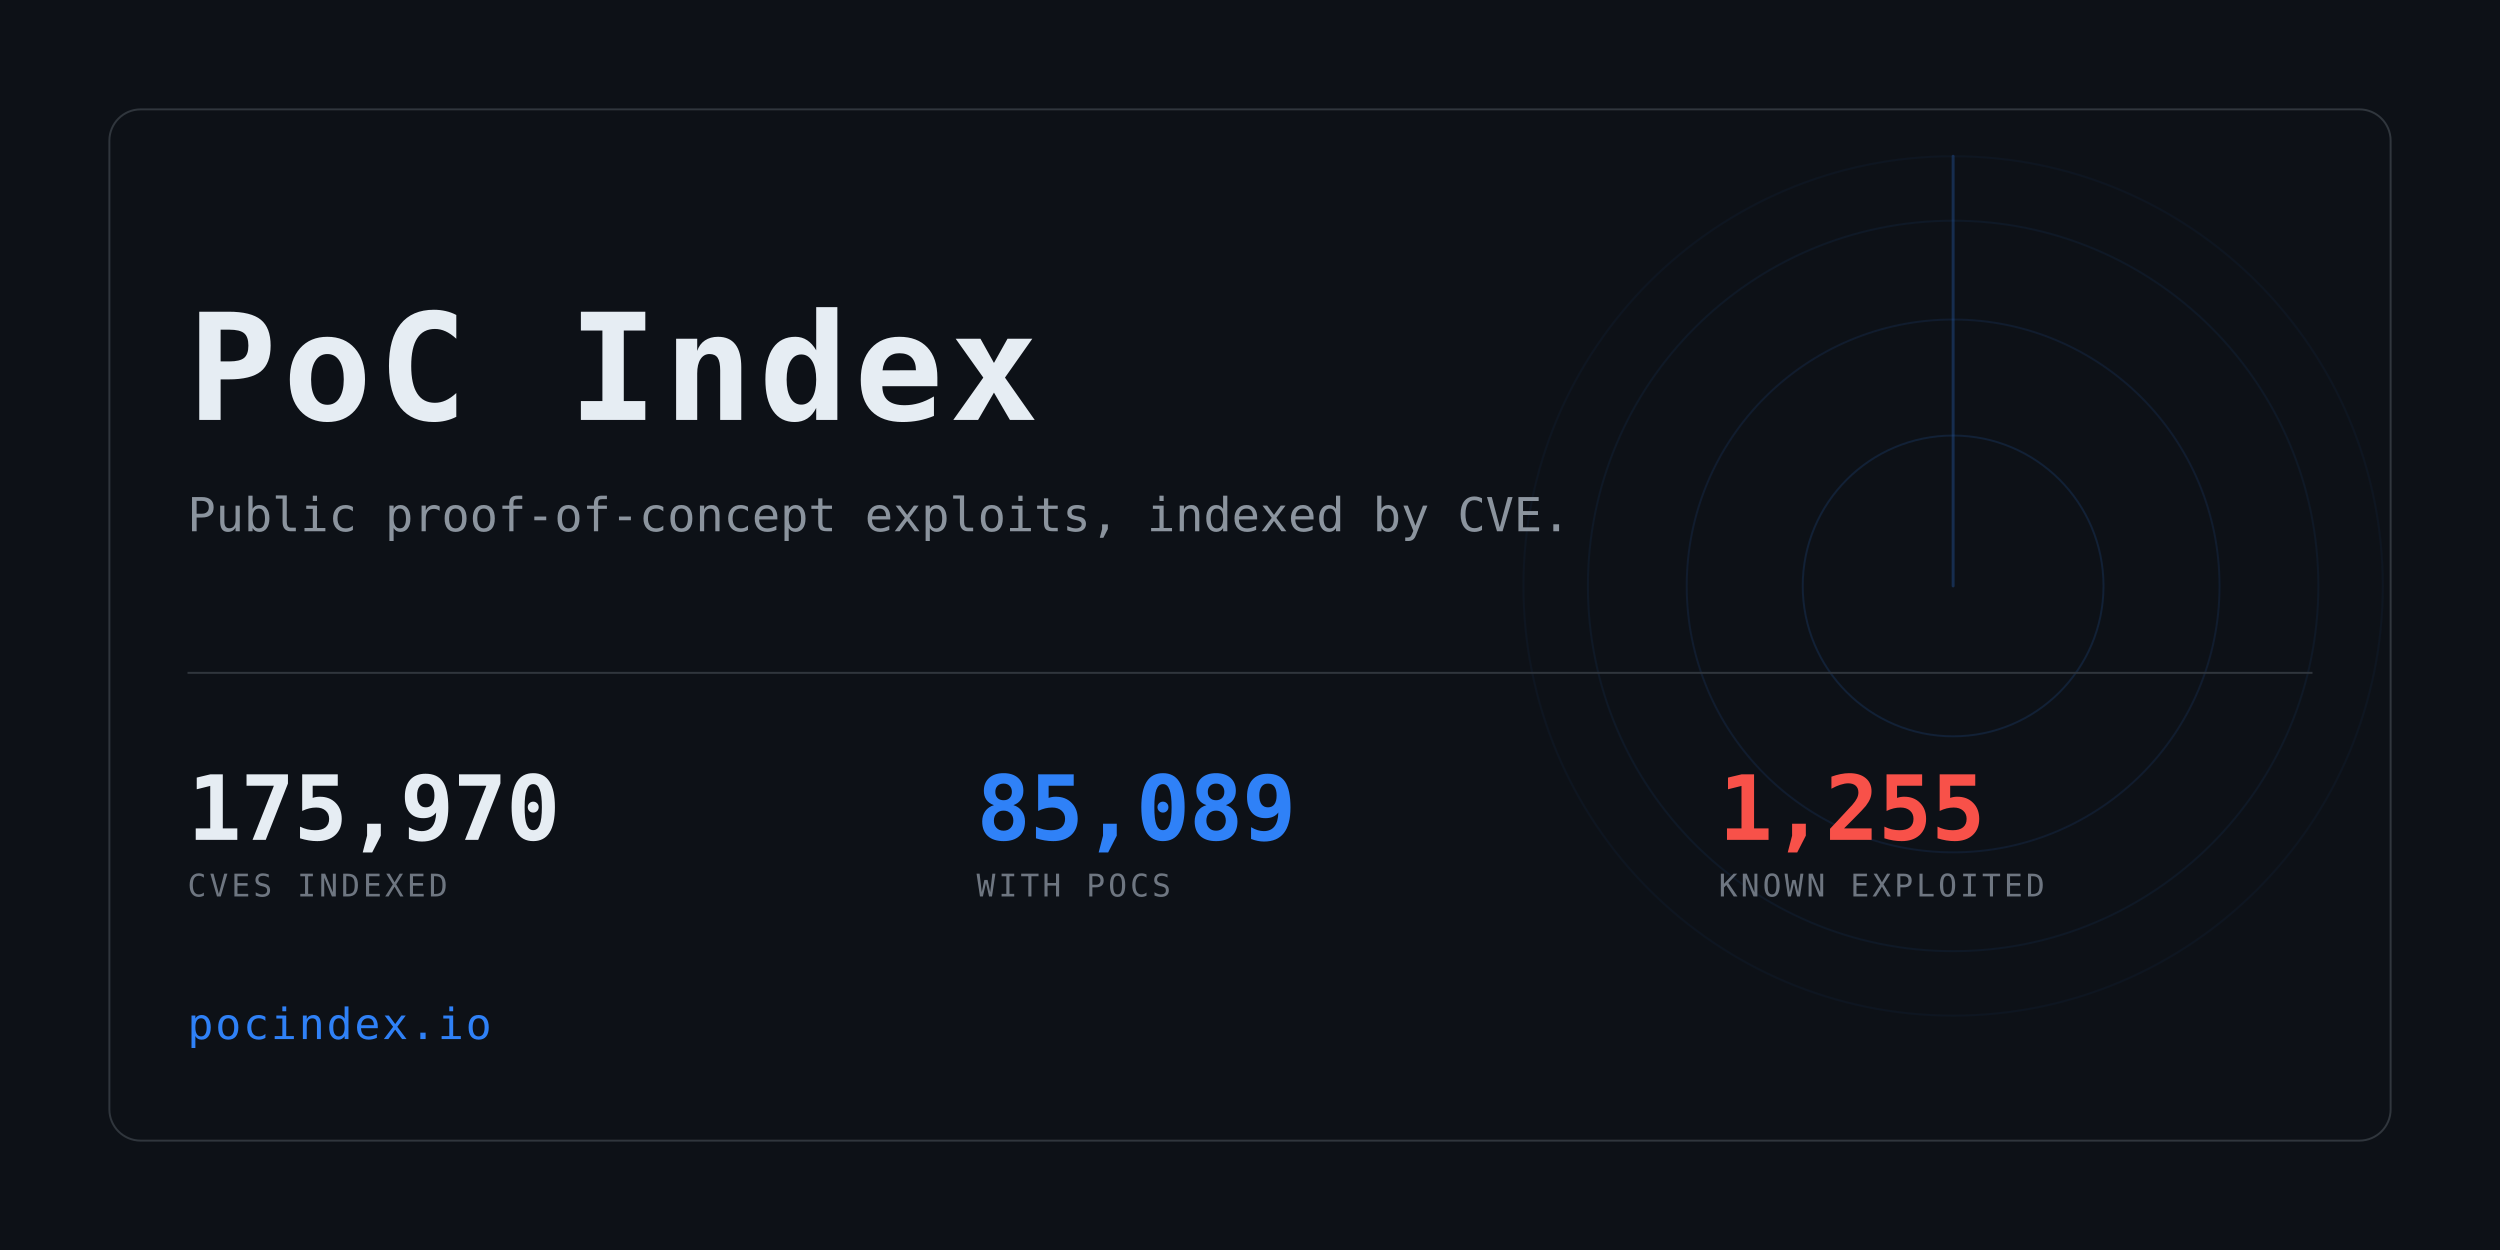
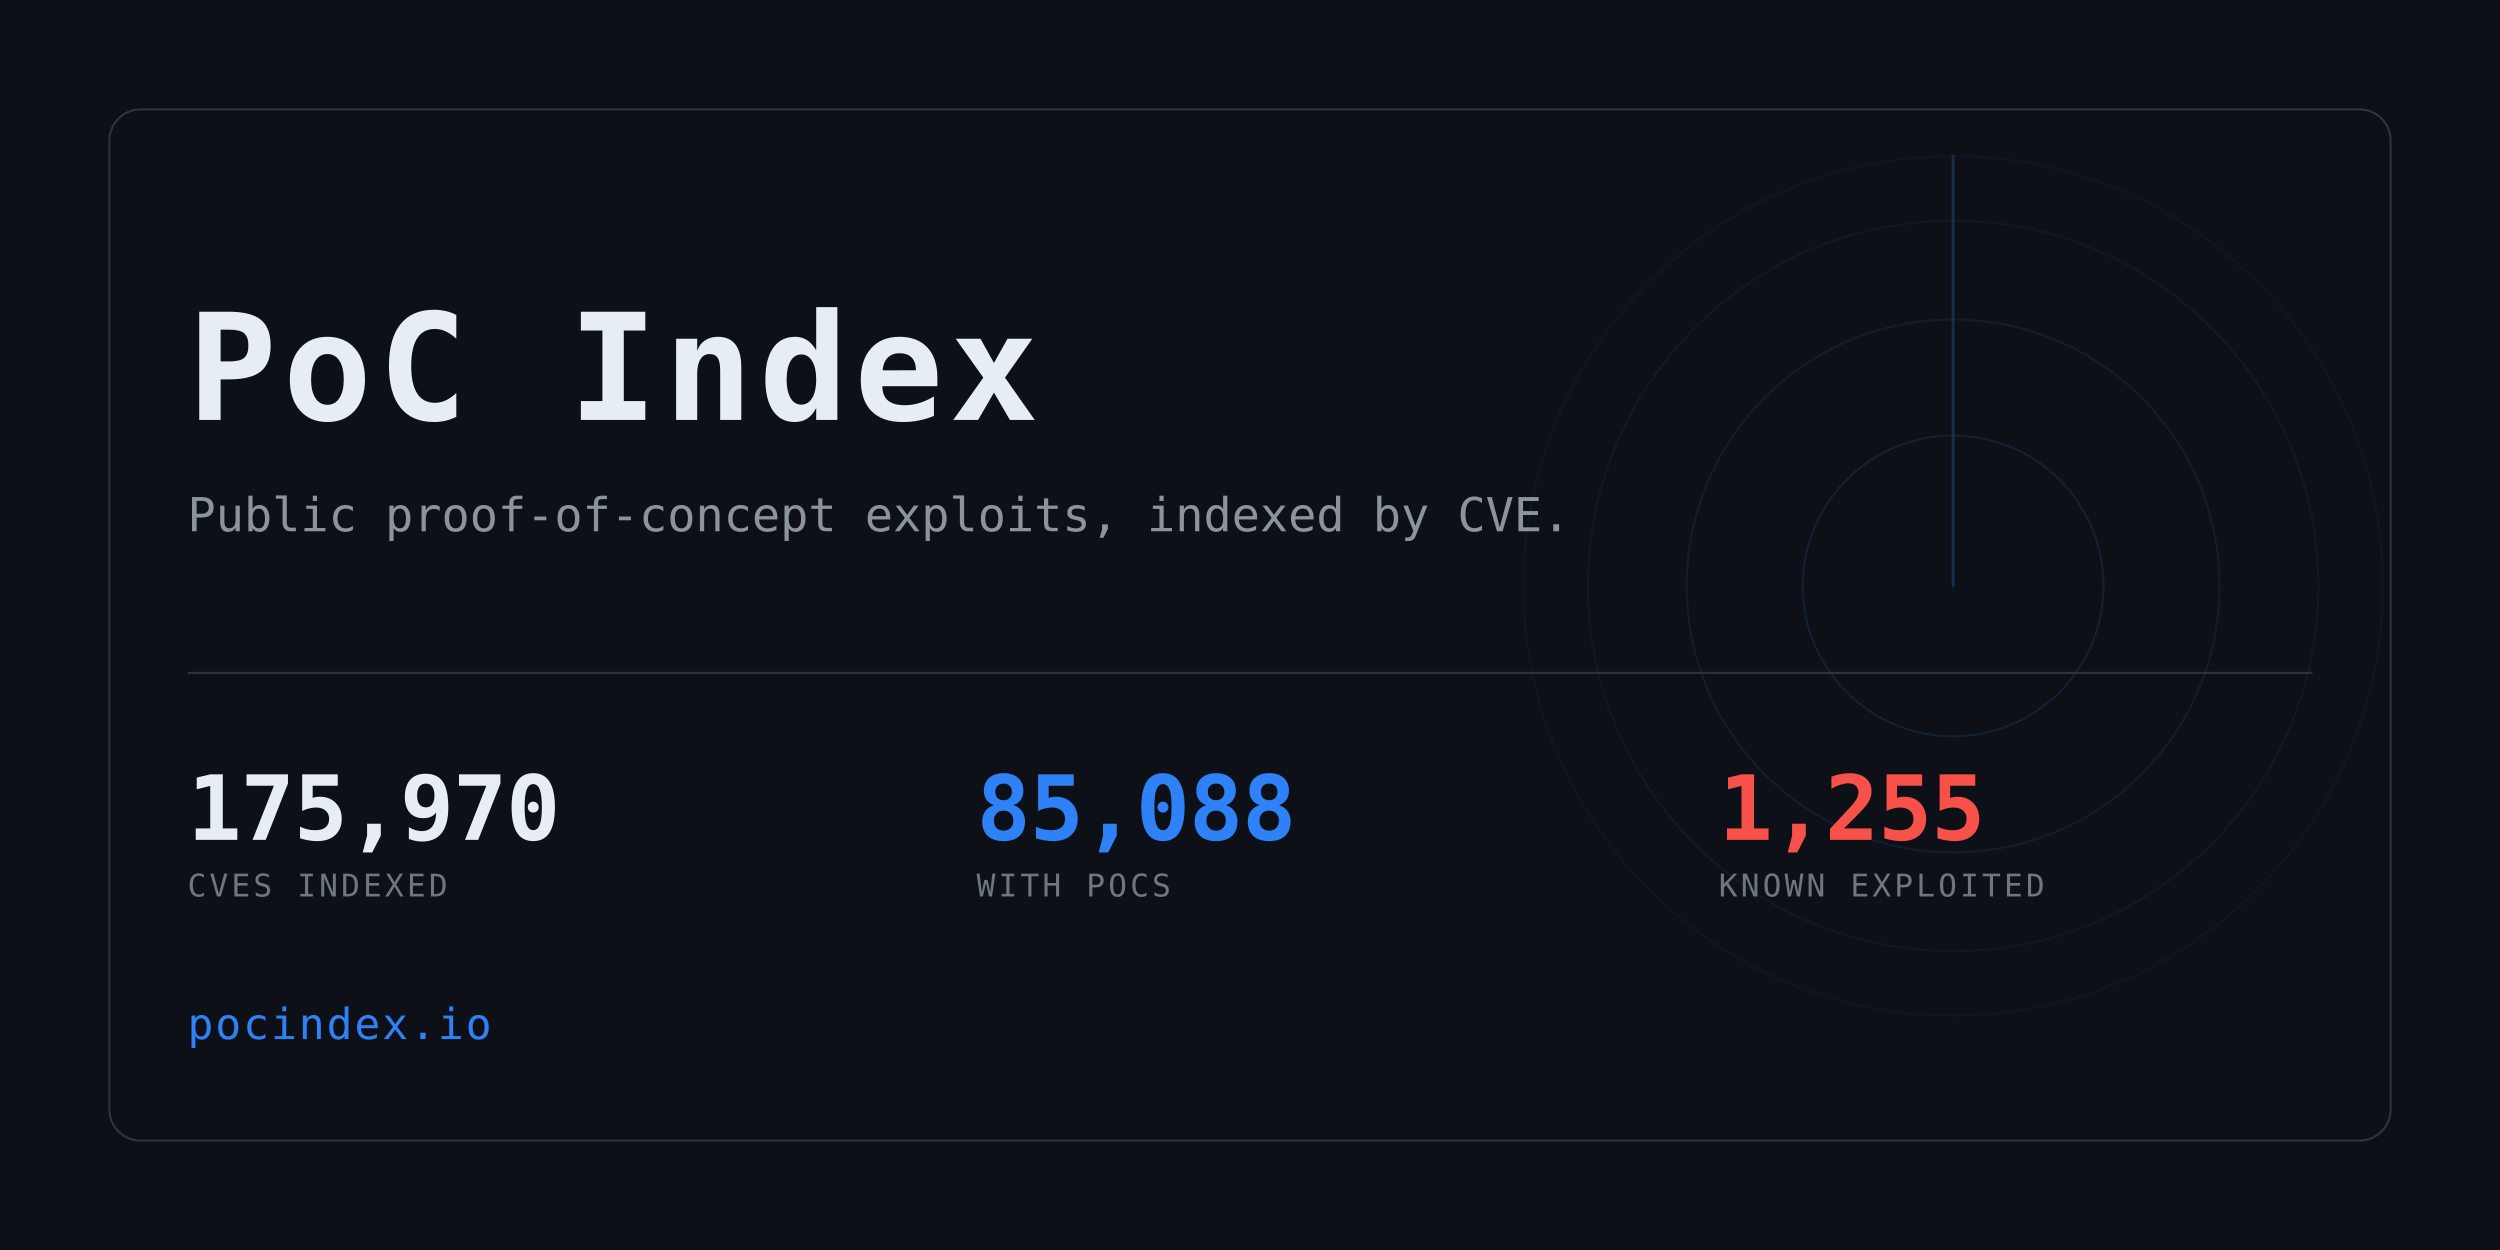
<svg xmlns="http://www.w3.org/2000/svg" width="1280" height="640" viewBox="0 0 1280 640" role="img" aria-label="PoC Index">
  <clipPath id="card">
    <rect x="56" y="56" width="1168" height="528" rx="16" />
  </clipPath>
  <rect width="1280" height="640" fill="#0d1117" />
  <g clip-path="url(#card)" opacity="0.6">
    <g>
      <circle cx="1000" cy="300" r="77.0" fill="none" stroke="#2f81f7" stroke-width="1" opacity="0.234" />
      <circle cx="1000" cy="300" r="136.4" fill="none" stroke="#2f81f7" stroke-width="1" opacity="0.169" />
      <circle cx="1000" cy="300" r="187.0" fill="none" stroke="#2f81f7" stroke-width="1" opacity="0.117" />
      <circle cx="1000" cy="300" r="220.0" fill="none" stroke="#2f81f7" stroke-width="1" opacity="0.078" />
      <line x1="1000" y1="300" x2="1000" y2="80.0" stroke="#2f81f7" stroke-width="1.5" stroke-linecap="round" opacity="0.416">
        <animateTransform attributeName="transform" type="rotate" from="0 1000 300" to="360 1000 300" dur="8s" repeatCount="indefinite" />
      </line>
    </g>
  </g>
  <rect x="56" y="56" width="1168" height="528" rx="16" fill="none" stroke="#30363d" />
  <text x="96" y="215" font-family="ui-monospace,SFMono-Regular,Menlo,Consolas,monospace" font-size="76" font-weight="700" fill="#e6edf3" letter-spacing="3">PoC Index</text>
  <text x="96" y="272" font-family="ui-monospace,SFMono-Regular,Menlo,Consolas,monospace" font-size="24" fill="#8b949e">
    Public proof-of-concept exploits, indexed by CVE.</text>
  <rect x="96" y="344" width="1088" height="1" fill="#30363d" />
  <text x="96" y="430" font-family="ui-monospace,SFMono-Regular,Menlo,Consolas,monospace" font-size="46" font-weight="700" fill="#e6edf3" letter-spacing="-0.5">175,970</text>
  <text x="96" y="459" font-family="ui-monospace,SFMono-Regular,Menlo,Consolas,monospace" font-size="16" fill="#6e7681" letter-spacing="1.6">CVES INDEXED</text>
-   <text x="500" y="430" font-family="ui-monospace,SFMono-Regular,Menlo,Consolas,monospace" font-size="46" font-weight="700" fill="#2f81f7" letter-spacing="-0.5">85,089</text>
+   <text x="500" y="430" font-family="ui-monospace,SFMono-Regular,Menlo,Consolas,monospace" font-size="46" font-weight="700" fill="#2f81f7" letter-spacing="-0.5">85,088</text>
  <text x="500" y="459" font-family="ui-monospace,SFMono-Regular,Menlo,Consolas,monospace" font-size="16" fill="#6e7681" letter-spacing="1.6">WITH POCS</text>
  <text x="880" y="430" font-family="ui-monospace,SFMono-Regular,Menlo,Consolas,monospace" font-size="46" font-weight="700" fill="#f85149" letter-spacing="-0.5">1,255</text>
  <text x="880" y="459" font-family="ui-monospace,SFMono-Regular,Menlo,Consolas,monospace" font-size="16" fill="#6e7681" letter-spacing="1.6">KNOWN EXPLOITED</text>
  <text x="96" y="532" font-family="ui-monospace,SFMono-Regular,Menlo,Consolas,monospace" font-size="22" fill="#2f81f7" letter-spacing="1">pocindex.io</text>
</svg>
